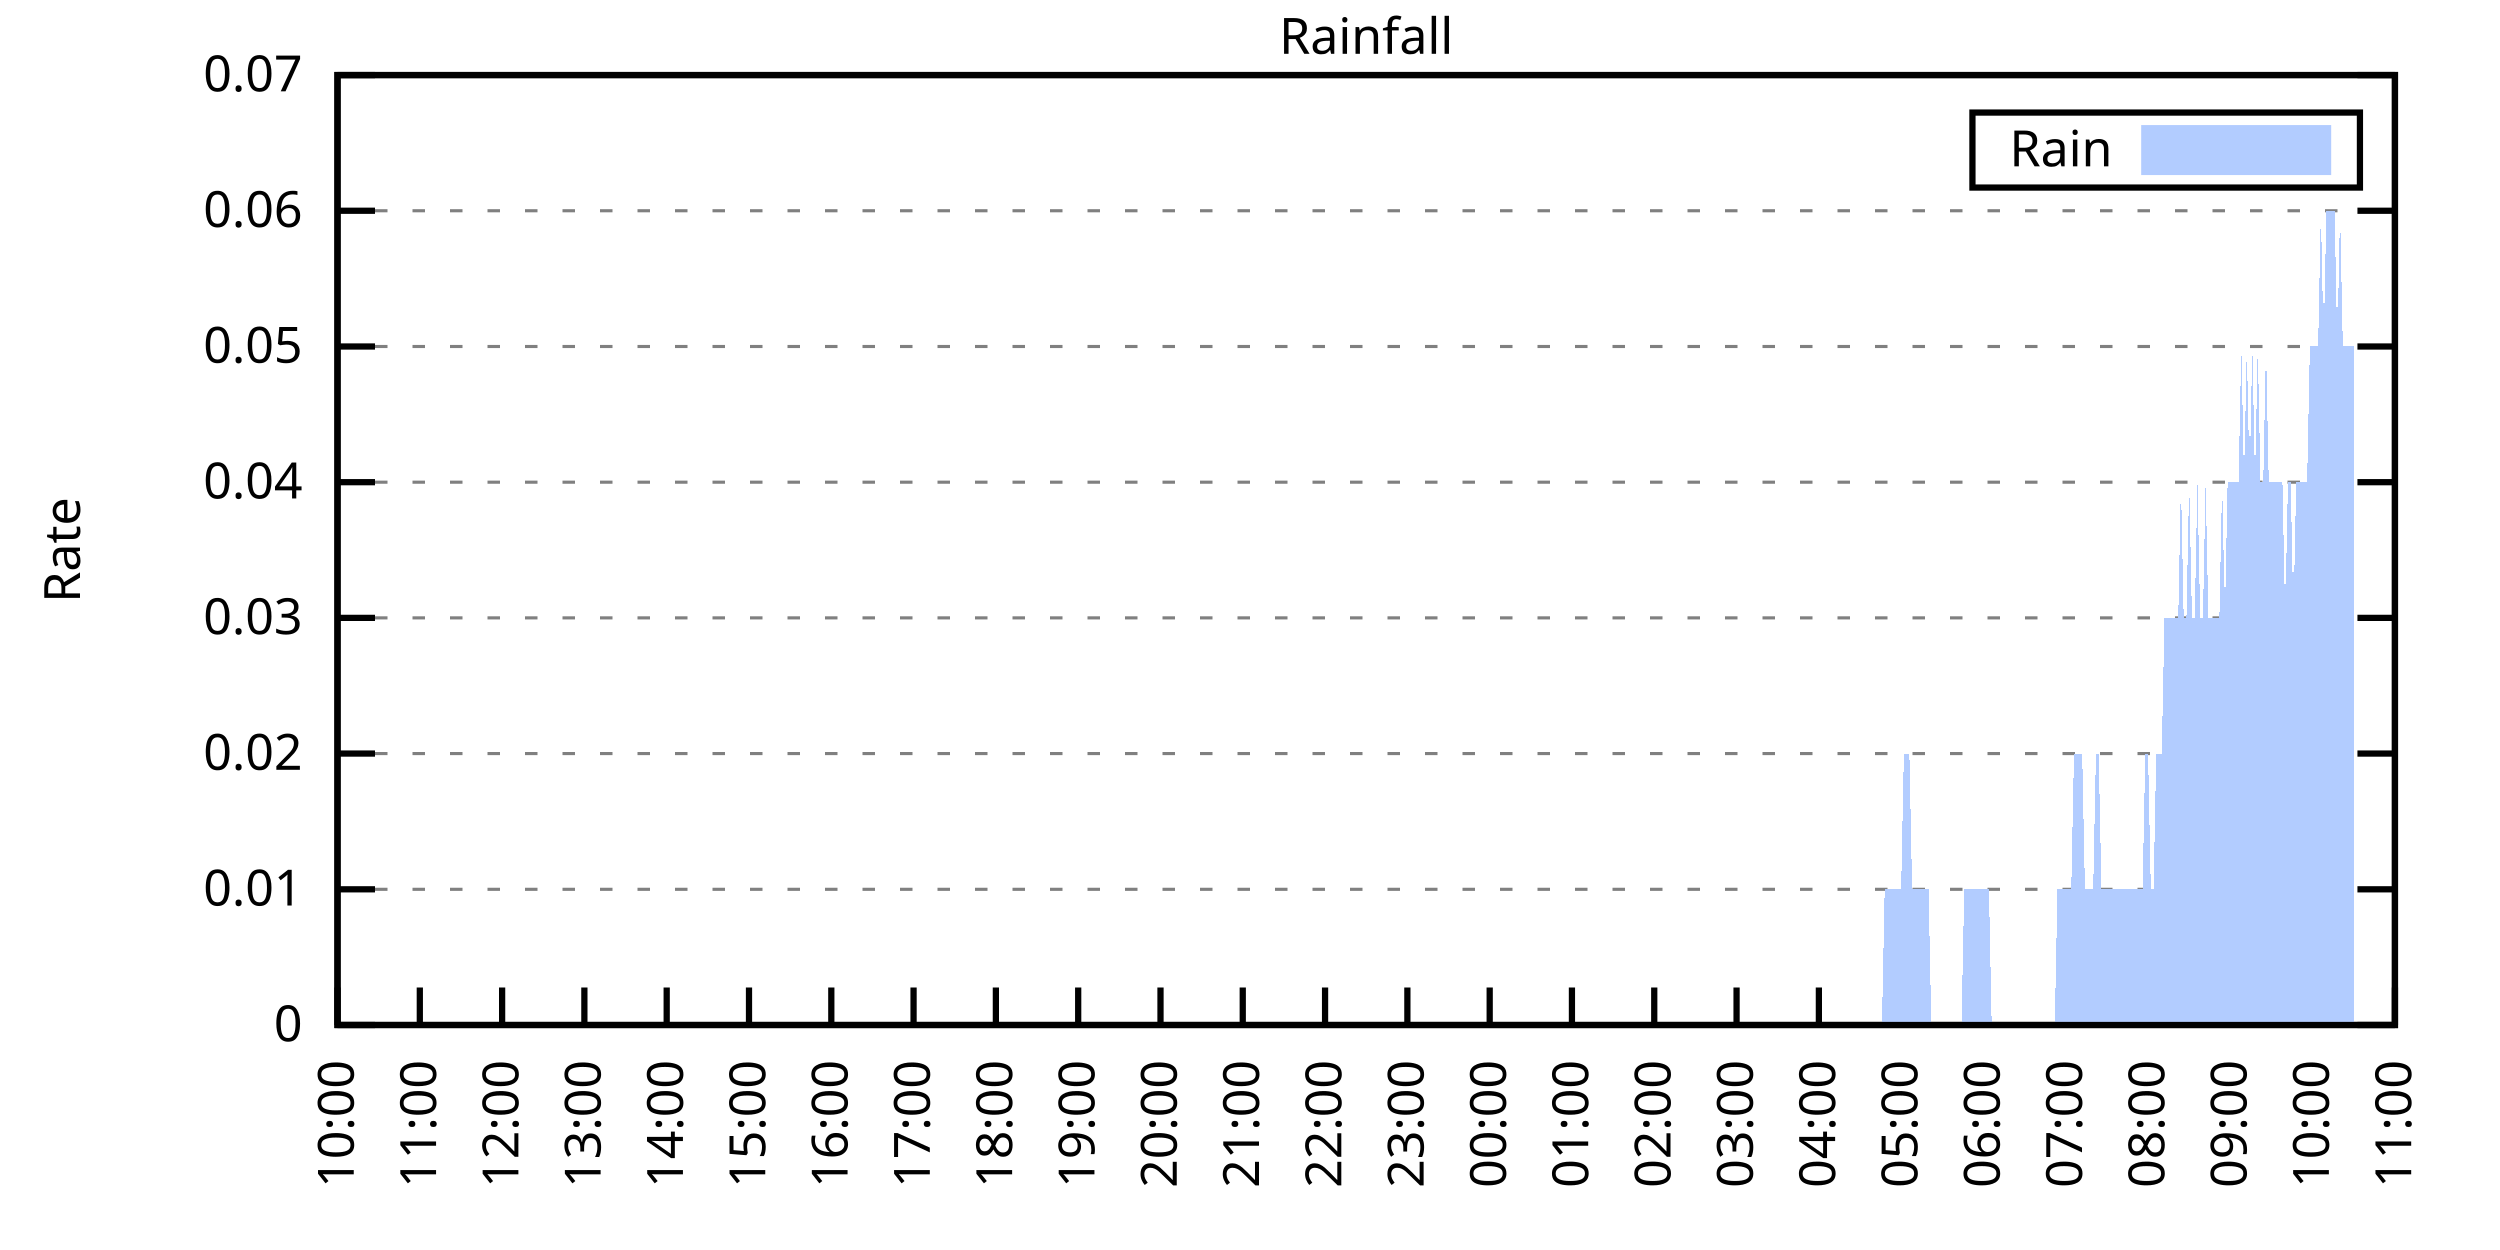
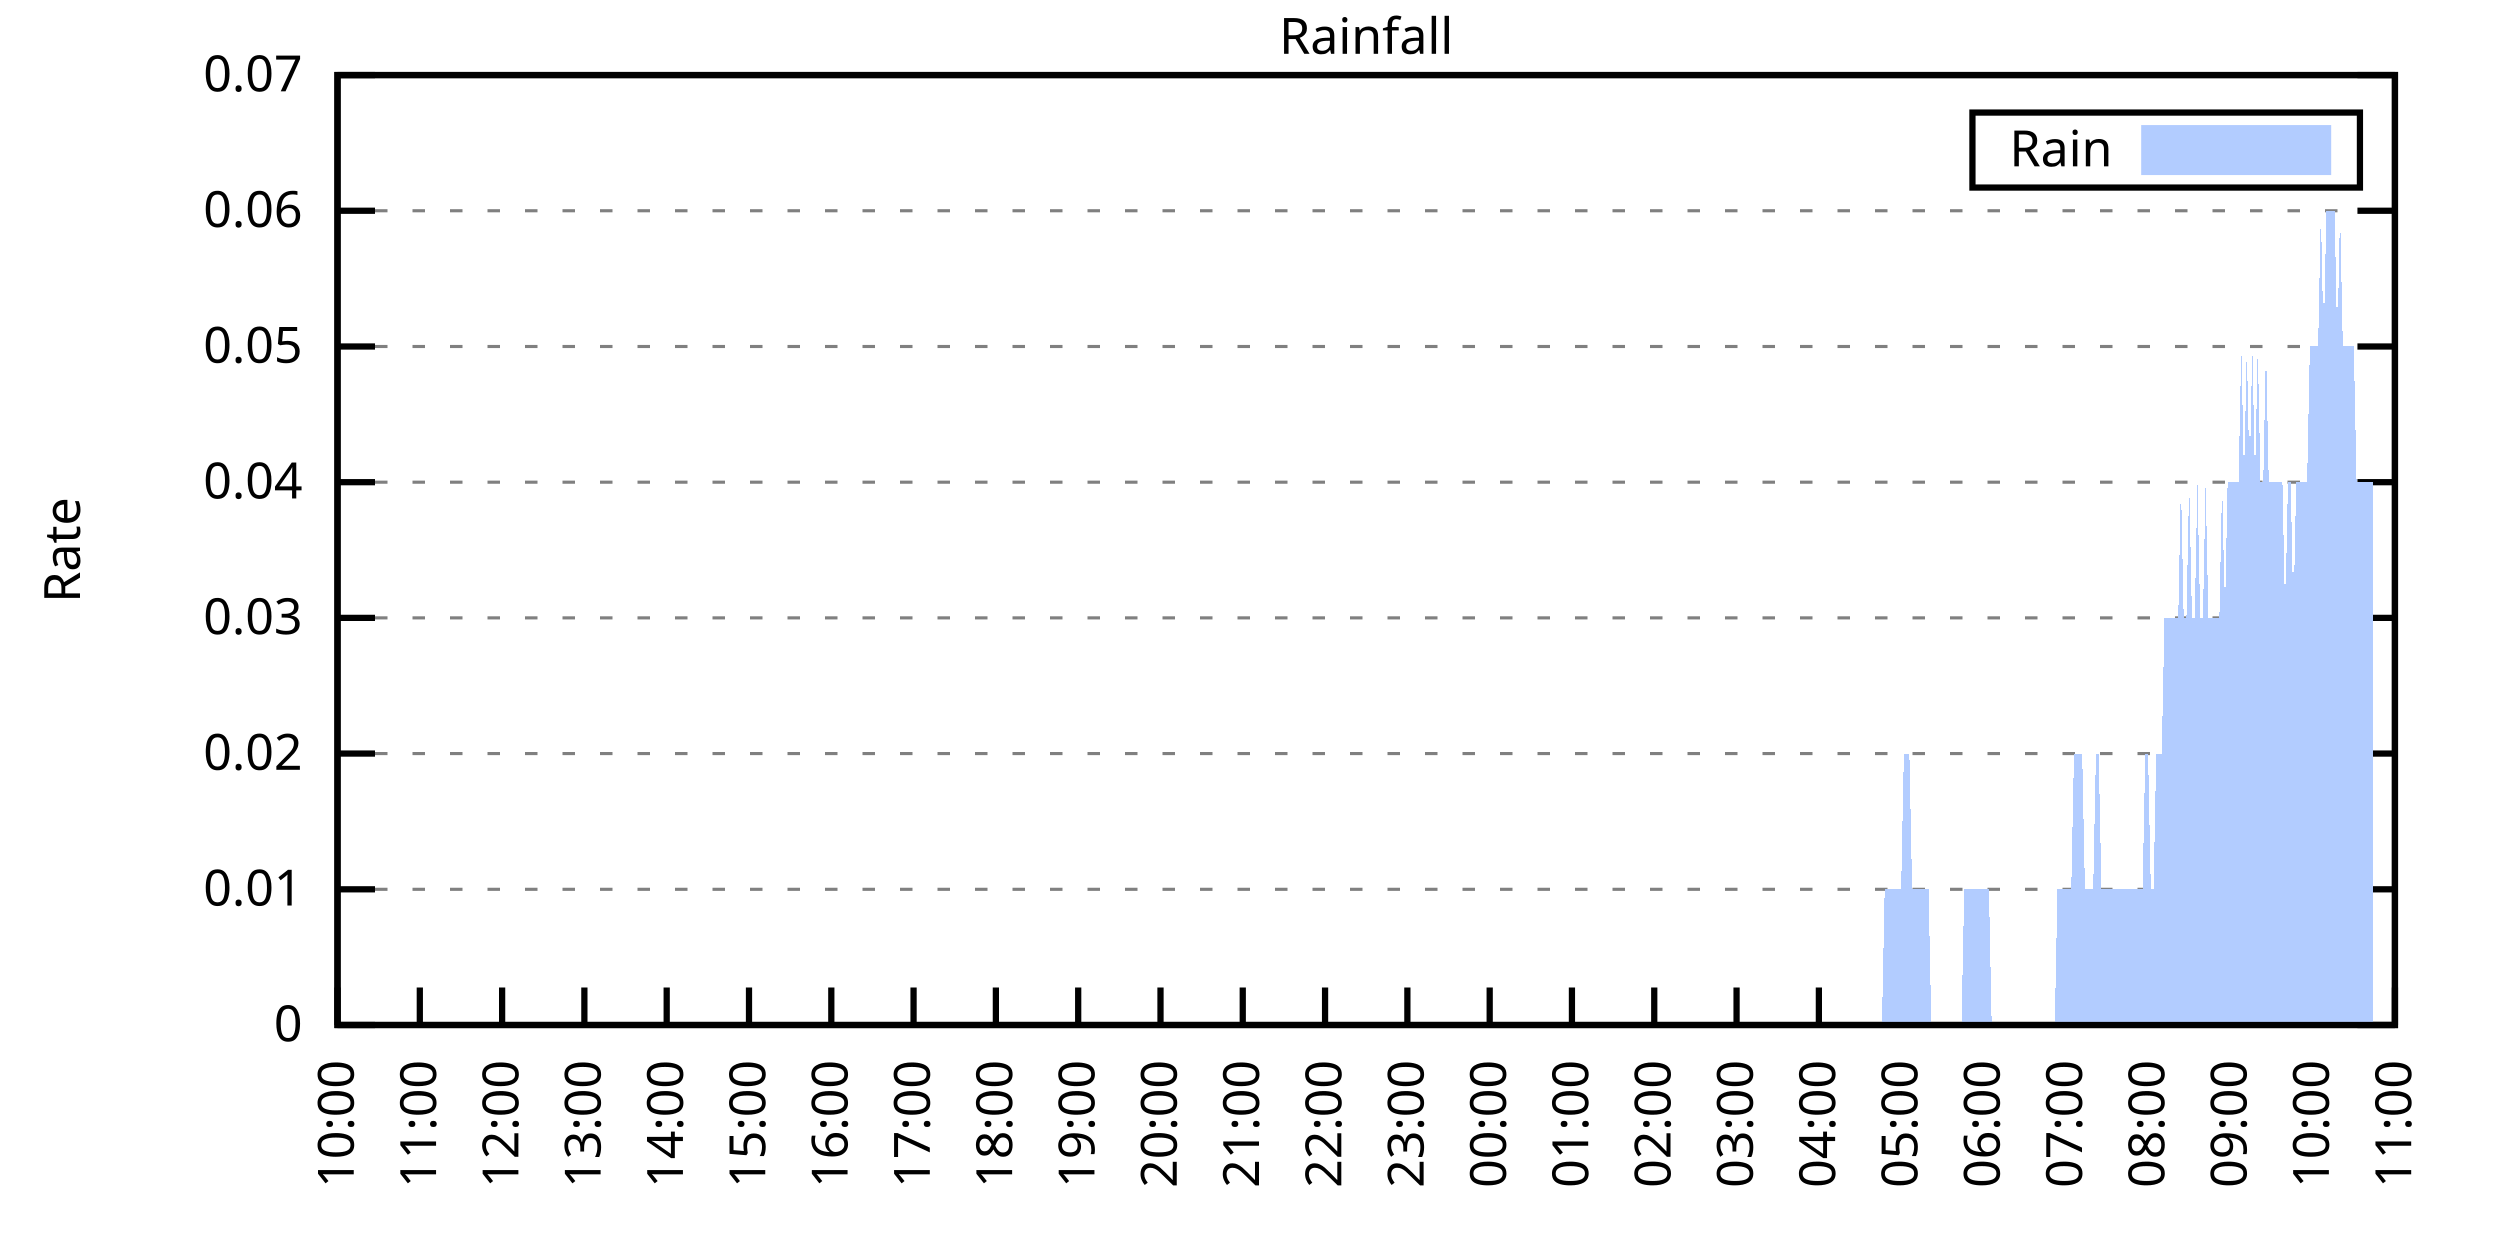
<svg xmlns="http://www.w3.org/2000/svg" xmlns:xlink="http://www.w3.org/1999/xlink" width="400" height="200" viewBox="0 0 400 200">
  <g id="gnuplot_canvas">
    <rect x="0" y="0" width="400" height="200" fill="none" />
    <defs>
      <circle id="gpDot" r="0.5" stroke-width="0.5" stroke="currentColor" />
      <path id="gpPt0" stroke-width="0.333" stroke="currentColor" d="M-1,0 h2 M0,-1 v2" />
      <path id="gpPt1" stroke-width="0.333" stroke="currentColor" d="M-1,-1 L1,1 M1,-1 L-1,1" />
      <path id="gpPt2" stroke-width="0.333" stroke="currentColor" d="M-1,0 L1,0 M0,-1 L0,1 M-1,-1 L1,1 M-1,1 L1,-1" />
      <rect id="gpPt3" stroke-width="0.333" stroke="currentColor" x="-1" y="-1" width="2" height="2" />
      <rect id="gpPt4" stroke-width="0.333" stroke="currentColor" fill="currentColor" x="-1" y="-1" width="2" height="2" />
      <circle id="gpPt5" stroke-width="0.333" stroke="currentColor" cx="0" cy="0" r="1" />
      <use xlink:href="#gpPt5" id="gpPt6" fill="currentColor" stroke="none" />
      <path id="gpPt7" stroke-width="0.333" stroke="currentColor" d="M0,-1.33 L-1.33,0.67 L1.33,0.67 z" />
      <use xlink:href="#gpPt7" id="gpPt8" fill="currentColor" stroke="none" />
      <use xlink:href="#gpPt7" id="gpPt9" stroke="currentColor" transform="rotate(180)" />
      <use xlink:href="#gpPt9" id="gpPt10" fill="currentColor" stroke="none" />
      <use xlink:href="#gpPt3" id="gpPt11" stroke="currentColor" transform="rotate(45)" />
      <use xlink:href="#gpPt11" id="gpPt12" fill="currentColor" stroke="none" />
      <path id="gpPt13" stroke-width="0.333" stroke="currentColor" d="M0,1.330 L1.265,0.411 L0.782,-1.067 L-0.782,-1.076 L-1.265,0.411 z" />
      <use xlink:href="#gpPt13" id="gpPt14" fill="currentColor" stroke="none" />
      <filter id="textbox" filterUnits="objectBoundingBox" x="0" y="0" height="1" width="1">
        <feFlood flood-color="white" flood-opacity="1" result="bgnd" />
        <feComposite in="SourceGraphic" in2="bgnd" operator="atop" />
      </filter>
      <filter id="greybox" filterUnits="objectBoundingBox" x="0" y="0" height="1" width="1">
        <feFlood flood-color="lightgrey" flood-opacity="1" result="grey" />
        <feComposite in="SourceGraphic" in2="grey" operator="atop" />
      </filter>
    </defs>
    <g fill="none" color="white" stroke="currentColor" stroke-width="1.00" stroke-linecap="butt" stroke-linejoin="miter">
</g>
    <g fill="none" color="black" stroke="currentColor" stroke-width="1.00" stroke-linecap="butt" stroke-linejoin="miter">
      <g stroke="none" shape-rendering="crispEdges">
        <polygon fill="rgb(255, 255, 255)" points="54.00,164.00 383.18,164.00 383.18,12.02 54.00,12.02 " />
      </g>
    </g>
    <g fill="none" color="black" stroke="currentColor" stroke-width="1.00" stroke-linecap="butt" stroke-linejoin="miter">
</g>
    <g fill="none" color="black" stroke="black" stroke-width="0.50" stroke-linecap="butt" stroke-linejoin="miter">
</g>
    <g fill="none" color="gray" stroke="currentColor" stroke-width="0.50" stroke-linecap="butt" stroke-linejoin="miter">
      <path stroke="gray" stroke-dasharray="2,4" class="gridline" d="M54.00,164.00 L383.19,164.00  " />
    </g>
    <g fill="none" color="gray" stroke="gray" stroke-width="1.00" stroke-linecap="butt" stroke-linejoin="miter">
</g>
    <g fill="none" color="black" stroke="currentColor" stroke-width="1.00" stroke-linecap="butt" stroke-linejoin="miter">
      <path stroke="black" d="M54.00,164.00 L60.00,164.00 M383.19,164.00 L377.19,164.00  " />
      <g transform="translate(48.40,166.60)" stroke="none" fill="black" font-family="Sans" font-size="8.00" text-anchor="end">
        <text>
          <tspan font-family="Sans"> 0</tspan>
        </text>
      </g>
    </g>
    <g fill="none" color="black" stroke="currentColor" stroke-width="1.00" stroke-linecap="butt" stroke-linejoin="miter">
</g>
    <g fill="none" color="black" stroke="black" stroke-width="0.50" stroke-linecap="butt" stroke-linejoin="miter">
</g>
    <g fill="none" color="gray" stroke="currentColor" stroke-width="0.50" stroke-linecap="butt" stroke-linejoin="miter">
      <path stroke="gray" stroke-dasharray="2,4" class="gridline" d="M54.00,142.29 L383.19,142.29  " />
    </g>
    <g fill="none" color="gray" stroke="gray" stroke-width="1.00" stroke-linecap="butt" stroke-linejoin="miter">
</g>
    <g fill="none" color="black" stroke="currentColor" stroke-width="1.00" stroke-linecap="butt" stroke-linejoin="miter">
      <path stroke="black" d="M54.00,142.29 L60.00,142.29 M383.19,142.29 L377.19,142.29  " />
      <g transform="translate(48.40,144.89)" stroke="none" fill="black" font-family="Sans" font-size="8.00" text-anchor="end">
        <text>
          <tspan font-family="Sans"> 0.01</tspan>
        </text>
      </g>
    </g>
    <g fill="none" color="black" stroke="currentColor" stroke-width="1.00" stroke-linecap="butt" stroke-linejoin="miter">
</g>
    <g fill="none" color="black" stroke="black" stroke-width="0.50" stroke-linecap="butt" stroke-linejoin="miter">
</g>
    <g fill="none" color="gray" stroke="currentColor" stroke-width="0.50" stroke-linecap="butt" stroke-linejoin="miter">
      <path stroke="gray" stroke-dasharray="2,4" class="gridline" d="M54.00,120.57 L383.19,120.57  " />
    </g>
    <g fill="none" color="gray" stroke="gray" stroke-width="1.00" stroke-linecap="butt" stroke-linejoin="miter">
</g>
    <g fill="none" color="black" stroke="currentColor" stroke-width="1.00" stroke-linecap="butt" stroke-linejoin="miter">
      <path stroke="black" d="M54.00,120.57 L60.00,120.57 M383.19,120.57 L377.19,120.57  " />
      <g transform="translate(48.40,123.17)" stroke="none" fill="black" font-family="Sans" font-size="8.00" text-anchor="end">
        <text>
          <tspan font-family="Sans"> 0.02</tspan>
        </text>
      </g>
    </g>
    <g fill="none" color="black" stroke="currentColor" stroke-width="1.00" stroke-linecap="butt" stroke-linejoin="miter">
</g>
    <g fill="none" color="black" stroke="black" stroke-width="0.50" stroke-linecap="butt" stroke-linejoin="miter">
</g>
    <g fill="none" color="gray" stroke="currentColor" stroke-width="0.50" stroke-linecap="butt" stroke-linejoin="miter">
      <path stroke="gray" stroke-dasharray="2,4" class="gridline" d="M54.00,98.86 L383.19,98.86  " />
    </g>
    <g fill="none" color="gray" stroke="gray" stroke-width="1.00" stroke-linecap="butt" stroke-linejoin="miter">
</g>
    <g fill="none" color="black" stroke="currentColor" stroke-width="1.00" stroke-linecap="butt" stroke-linejoin="miter">
      <path stroke="black" d="M54.00,98.86 L60.00,98.86 M383.19,98.86 L377.19,98.86  " />
      <g transform="translate(48.40,101.46)" stroke="none" fill="black" font-family="Sans" font-size="8.00" text-anchor="end">
        <text>
          <tspan font-family="Sans"> 0.03</tspan>
        </text>
      </g>
    </g>
    <g fill="none" color="black" stroke="currentColor" stroke-width="1.00" stroke-linecap="butt" stroke-linejoin="miter">
</g>
    <g fill="none" color="black" stroke="black" stroke-width="0.50" stroke-linecap="butt" stroke-linejoin="miter">
</g>
    <g fill="none" color="gray" stroke="currentColor" stroke-width="0.50" stroke-linecap="butt" stroke-linejoin="miter">
      <path stroke="gray" stroke-dasharray="2,4" class="gridline" d="M54.00,77.15 L383.19,77.15  " />
    </g>
    <g fill="none" color="gray" stroke="gray" stroke-width="1.00" stroke-linecap="butt" stroke-linejoin="miter">
</g>
    <g fill="none" color="black" stroke="currentColor" stroke-width="1.00" stroke-linecap="butt" stroke-linejoin="miter">
      <path stroke="black" d="M54.00,77.15 L60.00,77.15 M383.19,77.15 L377.19,77.15  " />
      <g transform="translate(48.40,79.75)" stroke="none" fill="black" font-family="Sans" font-size="8.00" text-anchor="end">
        <text>
          <tspan font-family="Sans"> 0.04</tspan>
        </text>
      </g>
    </g>
    <g fill="none" color="black" stroke="currentColor" stroke-width="1.00" stroke-linecap="butt" stroke-linejoin="miter">
</g>
    <g fill="none" color="black" stroke="black" stroke-width="0.50" stroke-linecap="butt" stroke-linejoin="miter">
</g>
    <g fill="none" color="gray" stroke="currentColor" stroke-width="0.50" stroke-linecap="butt" stroke-linejoin="miter">
      <path stroke="gray" stroke-dasharray="2,4" class="gridline" d="M54.00,55.44 L383.19,55.44  " />
    </g>
    <g fill="none" color="gray" stroke="gray" stroke-width="1.00" stroke-linecap="butt" stroke-linejoin="miter">
</g>
    <g fill="none" color="black" stroke="currentColor" stroke-width="1.00" stroke-linecap="butt" stroke-linejoin="miter">
      <path stroke="black" d="M54.00,55.44 L60.00,55.44 M383.19,55.44 L377.19,55.44  " />
      <g transform="translate(48.40,58.04)" stroke="none" fill="black" font-family="Sans" font-size="8.00" text-anchor="end">
        <text>
          <tspan font-family="Sans"> 0.05</tspan>
        </text>
      </g>
    </g>
    <g fill="none" color="black" stroke="currentColor" stroke-width="1.00" stroke-linecap="butt" stroke-linejoin="miter">
</g>
    <g fill="none" color="black" stroke="black" stroke-width="0.50" stroke-linecap="butt" stroke-linejoin="miter">
</g>
    <g fill="none" color="gray" stroke="currentColor" stroke-width="0.50" stroke-linecap="butt" stroke-linejoin="miter">
      <path stroke="gray" stroke-dasharray="2,4" class="gridline" d="M54.00,33.72 L383.19,33.72  " />
    </g>
    <g fill="none" color="gray" stroke="gray" stroke-width="1.00" stroke-linecap="butt" stroke-linejoin="miter">
</g>
    <g fill="none" color="black" stroke="currentColor" stroke-width="1.00" stroke-linecap="butt" stroke-linejoin="miter">
      <path stroke="black" d="M54.00,33.72 L60.00,33.72 M383.19,33.72 L377.19,33.72  " />
      <g transform="translate(48.40,36.32)" stroke="none" fill="black" font-family="Sans" font-size="8.00" text-anchor="end">
        <text>
          <tspan font-family="Sans"> 0.06</tspan>
        </text>
      </g>
    </g>
    <g fill="none" color="black" stroke="currentColor" stroke-width="1.00" stroke-linecap="butt" stroke-linejoin="miter">
</g>
    <g fill="none" color="black" stroke="black" stroke-width="0.50" stroke-linecap="butt" stroke-linejoin="miter">
</g>
    <g fill="none" color="gray" stroke="currentColor" stroke-width="0.50" stroke-linecap="butt" stroke-linejoin="miter">
      <path stroke="gray" stroke-dasharray="2,4" class="gridline" d="M54.00,12.01 L383.19,12.01  " />
    </g>
    <g fill="none" color="gray" stroke="gray" stroke-width="1.00" stroke-linecap="butt" stroke-linejoin="miter">
</g>
    <g fill="none" color="black" stroke="currentColor" stroke-width="1.00" stroke-linecap="butt" stroke-linejoin="miter">
      <path stroke="black" d="M54.00,12.01 L60.00,12.01 M383.19,12.01 L377.19,12.01  " />
      <g transform="translate(48.40,14.61)" stroke="none" fill="black" font-family="Sans" font-size="8.00" text-anchor="end">
        <text>
          <tspan font-family="Sans"> 0.07</tspan>
        </text>
      </g>
    </g>
    <g fill="none" color="black" stroke="currentColor" stroke-width="1.00" stroke-linecap="butt" stroke-linejoin="miter">
      <path stroke="black" d="M54.00,164.00 L54.00,158.00  " />
      <g transform="translate(56.60,169.60) rotate(270.00)" stroke="none" fill="black" font-family="Sans" font-size="8.00" text-anchor="end">
        <text>
          <tspan font-family="Sans">10:00</tspan>
        </text>
      </g>
    </g>
    <g fill="none" color="black" stroke="currentColor" stroke-width="1.00" stroke-linecap="butt" stroke-linejoin="miter">
      <path stroke="black" d="M67.17,164.00 L67.17,158.00  " />
      <g transform="translate(69.77,169.60) rotate(270.00)" stroke="none" fill="black" font-family="Sans" font-size="8.00" text-anchor="end">
        <text>
          <tspan font-family="Sans">11:00</tspan>
        </text>
      </g>
    </g>
    <g fill="none" color="black" stroke="currentColor" stroke-width="1.00" stroke-linecap="butt" stroke-linejoin="miter">
      <path stroke="black" d="M80.34,164.00 L80.34,158.00  " />
      <g transform="translate(82.94,169.60) rotate(270.00)" stroke="none" fill="black" font-family="Sans" font-size="8.00" text-anchor="end">
        <text>
          <tspan font-family="Sans">12:00</tspan>
        </text>
      </g>
    </g>
    <g fill="none" color="black" stroke="currentColor" stroke-width="1.00" stroke-linecap="butt" stroke-linejoin="miter">
      <path stroke="black" d="M93.50,164.00 L93.50,158.00  " />
      <g transform="translate(96.10,169.60) rotate(270.00)" stroke="none" fill="black" font-family="Sans" font-size="8.00" text-anchor="end">
        <text>
          <tspan font-family="Sans">13:00</tspan>
        </text>
      </g>
    </g>
    <g fill="none" color="black" stroke="currentColor" stroke-width="1.00" stroke-linecap="butt" stroke-linejoin="miter">
      <path stroke="black" d="M106.67,164.00 L106.67,158.00  " />
      <g transform="translate(109.27,169.60) rotate(270.00)" stroke="none" fill="black" font-family="Sans" font-size="8.00" text-anchor="end">
        <text>
          <tspan font-family="Sans">14:00</tspan>
        </text>
      </g>
    </g>
    <g fill="none" color="black" stroke="currentColor" stroke-width="1.00" stroke-linecap="butt" stroke-linejoin="miter">
      <path stroke="black" d="M119.84,164.00 L119.84,158.00  " />
      <g transform="translate(122.44,169.60) rotate(270.00)" stroke="none" fill="black" font-family="Sans" font-size="8.00" text-anchor="end">
        <text>
          <tspan font-family="Sans">15:00</tspan>
        </text>
      </g>
    </g>
    <g fill="none" color="black" stroke="currentColor" stroke-width="1.00" stroke-linecap="butt" stroke-linejoin="miter">
      <path stroke="black" d="M133.01,164.00 L133.01,158.00  " />
      <g transform="translate(135.61,169.60) rotate(270.00)" stroke="none" fill="black" font-family="Sans" font-size="8.00" text-anchor="end">
        <text>
          <tspan font-family="Sans">16:00</tspan>
        </text>
      </g>
    </g>
    <g fill="none" color="black" stroke="currentColor" stroke-width="1.00" stroke-linecap="butt" stroke-linejoin="miter">
      <path stroke="black" d="M146.17,164.00 L146.17,158.00  " />
      <g transform="translate(148.77,169.60) rotate(270.00)" stroke="none" fill="black" font-family="Sans" font-size="8.00" text-anchor="end">
        <text>
          <tspan font-family="Sans">17:00</tspan>
        </text>
      </g>
    </g>
    <g fill="none" color="black" stroke="currentColor" stroke-width="1.00" stroke-linecap="butt" stroke-linejoin="miter">
      <path stroke="black" d="M159.34,164.00 L159.34,158.00  " />
      <g transform="translate(161.94,169.60) rotate(270.00)" stroke="none" fill="black" font-family="Sans" font-size="8.00" text-anchor="end">
        <text>
          <tspan font-family="Sans">18:00</tspan>
        </text>
      </g>
    </g>
    <g fill="none" color="black" stroke="currentColor" stroke-width="1.00" stroke-linecap="butt" stroke-linejoin="miter">
      <path stroke="black" d="M172.51,164.00 L172.51,158.00  " />
      <g transform="translate(175.11,169.60) rotate(270.00)" stroke="none" fill="black" font-family="Sans" font-size="8.00" text-anchor="end">
        <text>
          <tspan font-family="Sans">19:00</tspan>
        </text>
      </g>
    </g>
    <g fill="none" color="black" stroke="currentColor" stroke-width="1.00" stroke-linecap="butt" stroke-linejoin="miter">
      <path stroke="black" d="M185.68,164.00 L185.68,158.00  " />
      <g transform="translate(188.28,169.60) rotate(270.00)" stroke="none" fill="black" font-family="Sans" font-size="8.00" text-anchor="end">
        <text>
          <tspan font-family="Sans">20:00</tspan>
        </text>
      </g>
    </g>
    <g fill="none" color="black" stroke="currentColor" stroke-width="1.00" stroke-linecap="butt" stroke-linejoin="miter">
      <path stroke="black" d="M198.84,164.00 L198.84,158.00  " />
      <g transform="translate(201.44,169.60) rotate(270.00)" stroke="none" fill="black" font-family="Sans" font-size="8.00" text-anchor="end">
        <text>
          <tspan font-family="Sans">21:00</tspan>
        </text>
      </g>
    </g>
    <g fill="none" color="black" stroke="currentColor" stroke-width="1.00" stroke-linecap="butt" stroke-linejoin="miter">
      <path stroke="black" d="M212.01,164.00 L212.01,158.00  " />
      <g transform="translate(214.61,169.60) rotate(270.00)" stroke="none" fill="black" font-family="Sans" font-size="8.00" text-anchor="end">
        <text>
          <tspan font-family="Sans">22:00</tspan>
        </text>
      </g>
    </g>
    <g fill="none" color="black" stroke="currentColor" stroke-width="1.00" stroke-linecap="butt" stroke-linejoin="miter">
      <path stroke="black" d="M225.18,164.00 L225.18,158.00  " />
      <g transform="translate(227.78,169.60) rotate(270.00)" stroke="none" fill="black" font-family="Sans" font-size="8.00" text-anchor="end">
        <text>
          <tspan font-family="Sans">23:00</tspan>
        </text>
      </g>
    </g>
    <g fill="none" color="black" stroke="currentColor" stroke-width="1.00" stroke-linecap="butt" stroke-linejoin="miter">
      <path stroke="black" d="M238.35,164.00 L238.35,158.00  " />
      <g transform="translate(240.95,169.60) rotate(270.00)" stroke="none" fill="black" font-family="Sans" font-size="8.00" text-anchor="end">
        <text>
          <tspan font-family="Sans">00:00</tspan>
        </text>
      </g>
    </g>
    <g fill="none" color="black" stroke="currentColor" stroke-width="1.00" stroke-linecap="butt" stroke-linejoin="miter">
      <path stroke="black" d="M251.51,164.00 L251.51,158.00  " />
      <g transform="translate(254.11,169.60) rotate(270.00)" stroke="none" fill="black" font-family="Sans" font-size="8.00" text-anchor="end">
        <text>
          <tspan font-family="Sans">01:00</tspan>
        </text>
      </g>
    </g>
    <g fill="none" color="black" stroke="currentColor" stroke-width="1.00" stroke-linecap="butt" stroke-linejoin="miter">
      <path stroke="black" d="M264.68,164.00 L264.68,158.00  " />
      <g transform="translate(267.28,169.60) rotate(270.00)" stroke="none" fill="black" font-family="Sans" font-size="8.00" text-anchor="end">
        <text>
          <tspan font-family="Sans">02:00</tspan>
        </text>
      </g>
    </g>
    <g fill="none" color="black" stroke="currentColor" stroke-width="1.00" stroke-linecap="butt" stroke-linejoin="miter">
      <path stroke="black" d="M277.85,164.00 L277.85,158.00  " />
      <g transform="translate(280.45,169.60) rotate(270.00)" stroke="none" fill="black" font-family="Sans" font-size="8.00" text-anchor="end">
        <text>
          <tspan font-family="Sans">03:00</tspan>
        </text>
      </g>
    </g>
    <g fill="none" color="black" stroke="currentColor" stroke-width="1.00" stroke-linecap="butt" stroke-linejoin="miter">
      <path stroke="black" d="M291.02,164.00 L291.02,158.00  " />
      <g transform="translate(293.62,169.60) rotate(270.00)" stroke="none" fill="black" font-family="Sans" font-size="8.00" text-anchor="end">
        <text>
          <tspan font-family="Sans">04:00</tspan>
        </text>
      </g>
    </g>
    <g fill="none" color="black" stroke="currentColor" stroke-width="1.00" stroke-linecap="butt" stroke-linejoin="miter">
      <path stroke="black" d="M304.18,164.00 L304.18,158.00  " />
      <g transform="translate(306.78,169.60) rotate(270.00)" stroke="none" fill="black" font-family="Sans" font-size="8.00" text-anchor="end">
        <text>
          <tspan font-family="Sans">05:00</tspan>
        </text>
      </g>
    </g>
    <g fill="none" color="black" stroke="currentColor" stroke-width="1.00" stroke-linecap="butt" stroke-linejoin="miter">
      <path stroke="black" d="M317.35,164.00 L317.35,158.00  " />
      <g transform="translate(319.95,169.60) rotate(270.00)" stroke="none" fill="black" font-family="Sans" font-size="8.00" text-anchor="end">
        <text>
          <tspan font-family="Sans">06:00</tspan>
        </text>
      </g>
    </g>
    <g fill="none" color="black" stroke="currentColor" stroke-width="1.00" stroke-linecap="butt" stroke-linejoin="miter">
      <path stroke="black" d="M330.52,164.00 L330.52,158.00  " />
      <g transform="translate(333.12,169.60) rotate(270.00)" stroke="none" fill="black" font-family="Sans" font-size="8.00" text-anchor="end">
        <text>
          <tspan font-family="Sans">07:00</tspan>
        </text>
      </g>
    </g>
    <g fill="none" color="black" stroke="currentColor" stroke-width="1.00" stroke-linecap="butt" stroke-linejoin="miter">
      <path stroke="black" d="M343.69,164.00 L343.69,158.00  " />
      <g transform="translate(346.29,169.60) rotate(270.00)" stroke="none" fill="black" font-family="Sans" font-size="8.00" text-anchor="end">
        <text>
          <tspan font-family="Sans">08:00</tspan>
        </text>
      </g>
    </g>
    <g fill="none" color="black" stroke="currentColor" stroke-width="1.00" stroke-linecap="butt" stroke-linejoin="miter">
      <path stroke="black" d="M356.85,164.00 L356.85,158.00  " />
      <g transform="translate(359.45,169.60) rotate(270.00)" stroke="none" fill="black" font-family="Sans" font-size="8.00" text-anchor="end">
        <text>
          <tspan font-family="Sans">09:00</tspan>
        </text>
      </g>
    </g>
    <g fill="none" color="black" stroke="currentColor" stroke-width="1.00" stroke-linecap="butt" stroke-linejoin="miter">
      <path stroke="black" d="M370.02,164.00 L370.02,158.00  " />
      <g transform="translate(372.62,169.60) rotate(270.00)" stroke="none" fill="black" font-family="Sans" font-size="8.00" text-anchor="end">
        <text>
          <tspan font-family="Sans">10:00</tspan>
        </text>
      </g>
    </g>
    <g fill="none" color="black" stroke="currentColor" stroke-width="1.00" stroke-linecap="butt" stroke-linejoin="miter">
      <path stroke="black" d="M383.19,164.00 L383.19,158.00  " />
      <g transform="translate(385.79,169.60) rotate(270.00)" stroke="none" fill="black" font-family="Sans" font-size="8.00" text-anchor="end">
        <text>
          <tspan font-family="Sans">11:00</tspan>
        </text>
      </g>
    </g>
    <g fill="none" color="black" stroke="currentColor" stroke-width="1.00" stroke-linecap="butt" stroke-linejoin="miter">
</g>
    <g fill="none" color="black" stroke="currentColor" stroke-width="1.00" stroke-linecap="butt" stroke-linejoin="miter">
      <path stroke="black" d="M54.00,12.01 L54.00,164.00 L383.19,164.00 L383.19,12.01 L54.00,12.01 Z  " />
    </g>
    <g fill="none" color="black" stroke="currentColor" stroke-width="1.00" stroke-linecap="butt" stroke-linejoin="miter">
</g>
    <g fill="none" color="black" stroke="currentColor" stroke-width="1.00" stroke-linecap="butt" stroke-linejoin="miter">
      <path stroke="black" d="M315.59,30.01 L315.59,18.01 L377.59,18.01 L377.59,30.01 L315.59,30.01 Z  " />
    </g>
    <g id="Rainfall_plot_1">
      <g fill="none" color="white" stroke="black" stroke-width="2.00" stroke-linecap="butt" stroke-linejoin="miter">
</g>
      <g fill="none" color="black" stroke="currentColor" stroke-width="2.00" stroke-linecap="butt" stroke-linejoin="miter">
        <g transform="translate(337.99,26.61)" stroke="none" fill="black" font-family="Sans" font-size="8.00" text-anchor="end">
          <text>
            <tspan font-family="Sans">Rain</tspan>
          </text>
        </g>
      </g>
      <g fill="none" color="black" stroke="currentColor" stroke-width="2.00" stroke-linecap="butt" stroke-linejoin="miter">
        <g stroke="none" shape-rendering="crispEdges">
          <polygon fill="rgb(178, 204, 255)" points="343.59,27.01 371.99,27.01 371.99,21.01 343.59,21.01 " />
        </g>
        <path stroke="rgb(178, 204, 255)" d="M343.59,27.01 L371.99,27.01 L371.99,21.01 L343.59,21.01 L343.59,27.01 Z  " />
      </g>
      <g fill="none" color="black" stroke="currentColor" stroke-width="2.00" stroke-linecap="butt" stroke-linejoin="miter">
        <g stroke="none" shape-rendering="crispEdges">
-           <polygon fill="rgb(178, 204, 255)" points="61.02,164.00 61.46,164.00 61.90,164.00 62.34,164.00 62.78,164.00 63.22,164.00 63.66,164.00 64.10,164.00 64.53,164.00 64.97,164.00 65.41,164.00 65.85,164.00 66.29,164.00 66.73,164.00 67.17,164.00 67.61,164.00 68.05,164.00 68.48,164.00 68.92,164.00 69.36,164.00 69.80,164.00 70.24,164.00 70.68,164.00 71.12,164.00 71.56,164.00 72.00,164.00 72.43,164.00 72.87,164.00 73.31,164.00 73.75,164.00 74.19,164.00 74.63,164.00 75.07,164.00 75.51,164.00 75.95,164.00 76.38,164.00 76.82,164.00 77.26,164.00 77.70,164.00 78.14,164.00 78.58,164.00 79.02,164.00 79.46,164.00 79.90,164.00 80.34,164.00 80.77,164.00 81.21,164.00 81.65,164.00 82.09,164.00 82.53,164.00 82.97,164.00 83.41,164.00 83.85,164.00 84.29,164.00 84.72,164.00 85.16,164.00 85.60,164.00 86.04,164.00 86.48,164.00 86.92,164.00 87.36,164.00 87.80,164.00 88.24,164.00 88.67,164.00 89.11,164.00 89.55,164.00 89.99,164.00 90.43,164.00 90.87,164.00 91.31,164.00 91.75,164.00 92.19,164.00 92.62,164.00 93.06,164.00 93.50,164.00 93.94,164.00 94.38,164.00 94.82,164.00 95.26,164.00 95.70,164.00 96.14,164.00 96.58,164.00 97.01,164.00 97.45,164.00 97.89,164.00 98.33,164.00 98.77,164.00 99.21,164.00 99.65,164.00 100.09,164.00 100.53,164.00 100.96,164.00 101.40,164.00 101.84,164.00 102.28,164.00 102.72,164.00 103.16,164.00 103.60,164.00 104.04,164.00 104.48,164.00 104.91,164.00 105.35,164.00 105.79,164.00 106.23,164.00 106.67,164.00 107.11,164.00 107.55,164.00 107.99,164.00 108.43,164.00 108.87,164.00 109.30,164.00 109.74,164.00 110.18,164.00 110.62,164.00 111.06,164.00 111.50,164.00 111.94,164.00 112.38,164.00 112.82,164.00 113.25,164.00 113.69,164.00 114.13,164.00 114.57,164.00 115.01,164.00 115.45,164.00 115.89,164.00 116.33,164.00 116.77,164.00 117.20,164.00 117.64,164.00 118.08,164.00 118.52,164.00 118.96,164.00 119.40,164.00 119.84,164.00 120.28,164.00 120.72,164.00 121.15,164.00 121.59,164.00 122.03,164.00 122.47,164.00 122.91,164.00 123.35,164.00 123.79,164.00 124.23,164.00 124.67,164.00 125.11,164.00 125.54,164.00 125.98,164.00 126.42,164.00 126.86,164.00 127.30,164.00 127.74,164.00 128.18,164.00 128.62,164.00 129.06,164.00 129.49,164.00 129.93,164.00 130.37,164.00 130.81,164.00 131.25,164.00 131.69,164.00 132.13,164.00 132.57,164.00 133.01,164.00 133.44,164.00 133.88,164.00 134.32,164.00 134.76,164.00 135.20,164.00 135.64,164.00 136.08,164.00 136.52,164.00 136.96,164.00 137.39,164.00 137.83,164.00 138.27,164.00 138.71,164.00 139.15,164.00 139.59,164.00 140.03,164.00 140.47,164.00 140.91,164.00 141.35,164.00 141.78,164.00 142.22,164.00 142.66,164.00 143.10,164.00 143.54,164.00 143.98,164.00 144.42,164.00 144.86,164.00 145.30,164.00 145.73,164.00 146.17,164.00 146.61,164.00 147.05,164.00 147.49,164.00 147.93,164.00 148.37,164.00 148.81,164.00 149.25,164.00 149.68,164.00 150.12,164.00 150.56,164.00 151.00,164.00 151.44,164.00 151.88,164.00 152.32,164.00 152.76,164.00 153.20,164.00 153.63,164.00 154.07,164.00 154.51,164.00 154.95,164.00 155.39,164.00 155.83,164.00 156.27,164.00 156.71,164.00 157.15,164.00 157.59,164.00 158.02,164.00 158.46,164.00 158.90,164.00 159.34,164.00 159.78,164.00 160.22,164.00 160.66,164.00 161.10,164.00 161.54,164.00 161.97,164.00 162.41,164.00 162.85,164.00 163.29,164.00 163.73,164.00 164.17,164.00 164.61,164.00 165.05,164.00 165.49,164.00 165.92,164.00 166.36,164.00 166.80,164.00 167.24,164.00 167.68,164.00 168.12,164.00 168.56,164.00 169.00,164.00 169.44,164.00 169.87,164.00 170.31,164.00 170.75,164.00 171.19,164.00 171.63,164.00 172.07,164.00 172.51,164.00 172.95,164.00 173.39,164.00 173.83,164.00 174.26,164.00 174.70,164.00 175.14,164.00 175.58,164.00 176.02,164.00 176.46,164.00 176.90,164.00 177.34,164.00 177.78,164.00 178.21,164.00 178.65,164.00 179.09,164.00 179.53,164.00 179.97,164.00 180.41,164.00 180.85,164.00 181.29,164.00 181.73,164.00 182.16,164.00 182.60,164.00 183.04,164.00 183.48,164.00 183.92,164.00 184.36,164.00 184.80,164.00 185.24,164.00 185.68,164.00 186.11,164.00 186.55,164.00 186.99,164.00 187.43,164.00 187.87,164.00 188.31,164.00 188.75,164.00 189.19,164.00 189.63,164.00 190.07,164.00 190.50,164.00 190.94,164.00 191.38,164.00 191.82,164.00 192.26,164.00 192.70,164.00 193.14,164.00 193.58,164.00 194.02,164.00 194.45,164.00 194.89,164.00 195.33,164.00 195.77,164.00 196.21,164.00 196.65,164.00 197.09,164.00 197.53,164.00 197.97,164.00 198.40,164.00 198.84,164.00 199.28,164.00 199.72,164.00 200.16,164.00 200.60,164.00 201.04,164.00 201.48,164.00 201.92,164.00 202.35,164.00 202.79,164.00 203.23,164.00 203.67,164.00 204.11,164.00 204.55,164.00 204.99,164.00 205.43,164.00 205.87,164.00 206.31,164.00 206.74,164.00 207.18,164.00 207.62,164.00 208.06,164.00 208.50,164.00 208.94,164.00 209.38,164.00 209.82,164.00 210.26,164.00 210.69,164.00 211.13,164.00 211.57,164.00 212.01,164.00 212.45,164.00 212.89,164.00 213.33,164.00 213.77,164.00 214.21,164.00 214.64,164.00 215.08,164.00 215.52,164.00 215.96,164.00 216.40,164.00 216.84,164.00 217.28,164.00 217.72,164.00 218.16,164.00 218.60,164.00 219.03,164.00 219.47,164.00 219.91,164.00 220.35,164.00 220.79,164.00 221.23,164.00 221.67,164.00 222.11,164.00 222.55,164.00 222.98,164.00 223.42,164.00 223.86,164.00 224.30,164.00 224.74,164.00 225.18,164.00 225.62,164.00 226.06,164.00 226.50,164.00 226.93,164.00 227.37,164.00 227.81,164.00 228.25,164.00 228.69,164.00 229.13,164.00 229.57,164.00 230.01,164.00 230.45,164.00 230.88,164.00 231.32,164.00 231.76,164.00 232.20,164.00 232.64,164.00 233.08,164.00 233.52,164.00 233.96,164.00 234.40,164.00 234.84,164.00 235.27,164.00 235.71,164.00 236.15,164.00 236.59,164.00 237.03,164.00 237.47,164.00 237.91,164.00 238.35,164.00 238.79,164.00 239.22,164.00 239.66,164.00 240.10,164.00 240.54,164.00 240.98,164.00 241.42,164.00 241.86,164.00 242.30,164.00 242.74,164.00 243.17,164.00 243.61,164.00 244.05,164.00 244.49,164.00 244.93,164.00 245.37,164.00 245.81,164.00 246.25,164.00 246.69,164.00 247.12,164.00 247.56,164.00 248.00,164.00 248.44,164.00 248.88,164.00 249.32,164.00 249.76,164.00 250.20,164.00 250.64,164.00 251.08,164.00 251.51,164.00 251.95,164.00 252.39,164.00 252.83,164.00 253.27,164.00 253.71,164.00 254.15,164.00 254.59,164.00 255.03,164.00 255.46,164.00 255.90,164.00 256.34,164.00 256.78,164.00 257.22,164.00 257.66,164.00 258.10,164.00 258.54,164.00 258.98,164.00 259.41,164.00 259.85,164.00 260.29,164.00 260.73,164.00 261.17,164.00 261.61,164.00 262.05,164.00 262.49,164.00 262.93,164.00 263.36,164.00 263.80,164.00 264.24,164.00 264.68,164.00 265.12,164.00 265.56,164.00 266.00,164.00 266.44,164.00 266.88,164.00 267.32,164.00 267.75,164.00 268.19,164.00 268.63,164.00 269.07,164.00 269.51,164.00 269.95,164.00 270.39,164.00 270.83,164.00 271.27,164.00 271.70,164.00 272.14,164.00 272.58,164.00 273.02,164.00 273.46,164.00 273.90,164.00 274.34,164.00 274.78,164.00 275.22,164.00 275.65,164.00 276.09,164.00 276.53,164.00 276.97,164.00 277.41,164.00 277.85,164.00 278.29,164.00 278.73,164.00 279.17,164.00 279.60,164.00 280.04,164.00 280.48,164.00 280.92,164.00 281.36,164.00 281.80,164.00 282.24,164.00 282.68,164.00 283.12,164.00 283.56,164.00 283.99,164.00 284.43,164.00 284.87,164.00 285.31,164.00 285.75,164.00 286.19,164.00 286.63,164.00 287.07,164.00 287.51,164.00 287.94,164.00 288.38,164.00 288.82,164.00 289.26,164.00 289.70,164.00 290.14,164.00 290.58,164.00 291.02,164.00 291.46,164.00 291.89,164.00 292.33,164.00 292.77,164.00 293.21,164.00 293.65,164.00 294.09,164.00 294.53,164.00 294.97,164.00 295.41,164.00 295.84,164.00 296.28,164.00 296.72,164.00 297.16,164.00 297.60,164.00 298.04,164.00 298.48,164.00 298.92,164.00 299.36,164.00 299.80,164.00 300.23,164.00 300.67,164.00 301.11,164.00 301.55,142.29 301.99,142.29 302.43,142.29 302.87,142.29 303.31,142.29 303.75,142.29 304.18,142.29 304.62,120.57 305.06,120.57 305.50,120.57 305.94,142.29 306.38,142.29 306.82,142.29 307.26,142.29 307.70,142.29 308.13,142.29 308.57,142.29 309.01,164.00 309.45,164.00 309.89,164.00 310.33,164.00 310.77,164.00 311.21,164.00 311.65,164.00 312.08,164.00 312.52,164.00 312.96,164.00 313.40,164.00 313.84,164.00 314.28,142.29 314.72,142.29 315.16,142.29 315.60,142.29 316.04,142.29 316.47,142.29 316.91,142.29 317.35,142.29 317.79,142.29 318.23,142.29 318.67,164.00 319.11,164.00 319.55,164.00 319.99,164.00 320.42,164.00 320.86,164.00 321.30,164.00 321.74,164.00 322.18,164.00 322.62,164.00 323.06,164.00 323.50,164.00 323.94,164.00 324.37,164.00 324.81,164.00 325.25,164.00 325.69,164.00 326.13,164.00 326.57,164.00 327.01,164.00 327.45,164.00 327.89,164.00 328.33,164.00 328.76,164.00 329.20,142.29 329.64,142.29 330.08,142.29 330.52,142.29 330.96,142.29 331.40,142.29 331.84,120.57 332.28,120.57 332.71,120.57 333.15,120.57 333.59,142.29 334.03,142.29 334.47,142.29 334.91,142.29 335.35,120.57 335.79,120.57 336.23,142.29 336.66,142.29 337.10,142.29 337.54,142.29 337.98,142.29 338.42,142.29 338.86,142.29 339.30,142.29 339.74,142.29 340.18,142.29 340.61,142.29 341.05,142.29 341.49,142.29 341.93,142.29 342.37,142.29 342.81,142.29 343.25,120.57 343.69,120.57 344.13,142.29 344.57,142.29 345.00,120.57 345.44,120.57 345.88,120.57 346.32,98.86 346.76,98.86 347.20,98.86 347.64,98.86 348.08,98.86 348.52,98.86 348.95,77.15 349.39,98.86 349.83,98.86 350.27,77.15 350.71,98.86 351.15,98.86 351.59,77.15 352.03,98.86 352.47,98.86 352.90,77.15 353.34,98.86 353.78,98.86 354.22,98.86 354.66,98.86 355.10,98.86 355.54,77.15 355.98,98.86 356.42,77.15 356.85,77.15 357.29,77.15 357.73,77.15 358.17,77.15 358.61,55.44 359.05,77.15 359.49,55.44 359.93,77.15 360.37,55.44 360.81,77.15 361.24,55.44 361.68,77.15 362.12,77.15 362.56,55.44 363.00,77.15 363.44,77.15 363.88,77.15 364.32,77.15 364.76,77.15 365.19,77.15 365.63,98.86 366.07,77.15 366.51,77.15 366.95,98.86 367.39,77.15 367.83,77.15 368.27,77.15 368.71,77.15 369.14,77.15 369.58,55.44 370.02,55.44 370.46,55.44 370.90,55.44 371.34,33.72 371.78,55.44 372.22,33.72 372.66,33.72 373.09,33.72 373.53,33.72 373.97,55.44 374.41,33.72 374.85,55.44 375.29,55.44 375.73,55.44 376.17,55.44 376.61,55.44 376.61,164.00 61.02,164.00 " />
+           <polygon fill="rgb(178, 204, 255)" points="64.10,164.00 64.53,164.00 64.97,164.00 65.41,164.00 65.85,164.00 66.29,164.00 66.73,164.00 67.17,164.00 67.61,164.00 68.05,164.00 68.48,164.00 68.92,164.00 69.36,164.00 69.80,164.00 70.24,164.00 70.68,164.00 71.12,164.00 71.56,164.00 72.00,164.00 72.43,164.00 72.87,164.00 73.31,164.00 73.75,164.00 74.19,164.00 74.63,164.00 75.07,164.00 75.51,164.00 75.95,164.00 76.38,164.00 76.82,164.00 77.26,164.00 77.70,164.00 78.14,164.00 78.58,164.00 79.02,164.00 79.46,164.00 79.90,164.00 80.34,164.00 80.77,164.00 81.21,164.00 81.65,164.00 82.09,164.00 82.53,164.00 82.97,164.00 83.41,164.00 83.85,164.00 84.29,164.00 84.72,164.00 85.16,164.00 85.60,164.00 86.04,164.00 86.48,164.00 86.92,164.00 87.36,164.00 87.80,164.00 88.24,164.00 88.67,164.00 89.11,164.00 89.55,164.00 89.99,164.00 90.43,164.00 90.87,164.00 91.31,164.00 91.75,164.00 92.19,164.00 92.62,164.00 93.06,164.00 93.50,164.00 93.94,164.00 94.38,164.00 94.82,164.00 95.26,164.00 95.70,164.00 96.14,164.00 96.58,164.00 97.01,164.00 97.45,164.00 97.89,164.00 98.33,164.00 98.77,164.00 99.21,164.00 99.65,164.00 100.09,164.00 100.53,164.00 100.96,164.00 101.40,164.00 101.84,164.00 102.28,164.00 102.72,164.00 103.16,164.00 103.60,164.00 104.04,164.00 104.48,164.00 104.91,164.00 105.35,164.00 105.79,164.00 106.23,164.00 106.67,164.00 107.11,164.00 107.55,164.00 107.99,164.00 108.43,164.00 108.87,164.00 109.30,164.00 109.74,164.00 110.18,164.00 110.62,164.00 111.06,164.00 111.50,164.00 111.94,164.00 112.38,164.00 112.82,164.00 113.25,164.00 113.69,164.00 114.13,164.00 114.57,164.00 115.01,164.00 115.45,164.00 115.89,164.00 116.33,164.00 116.77,164.00 117.20,164.00 117.64,164.00 118.08,164.00 118.52,164.00 118.96,164.00 119.40,164.00 119.84,164.00 120.28,164.00 120.72,164.00 121.15,164.00 121.59,164.00 122.03,164.00 122.47,164.00 122.91,164.00 123.35,164.00 123.79,164.00 124.23,164.00 124.67,164.00 125.11,164.00 125.54,164.00 125.98,164.00 126.42,164.00 126.86,164.00 127.30,164.00 127.74,164.00 128.18,164.00 128.62,164.00 129.06,164.00 129.49,164.00 129.93,164.00 130.37,164.00 130.81,164.00 131.25,164.00 131.69,164.00 132.13,164.00 132.57,164.00 133.01,164.00 133.44,164.00 133.88,164.00 134.32,164.00 134.76,164.00 135.20,164.00 135.64,164.00 136.08,164.00 136.52,164.00 136.96,164.00 137.39,164.00 137.83,164.00 138.27,164.00 138.71,164.00 139.15,164.00 139.59,164.00 140.03,164.00 140.47,164.00 140.91,164.00 141.35,164.00 141.78,164.00 142.22,164.00 142.66,164.00 143.10,164.00 143.54,164.00 143.98,164.00 144.42,164.00 144.86,164.00 145.30,164.00 145.73,164.00 146.17,164.00 146.61,164.00 147.05,164.00 147.49,164.00 147.93,164.00 148.37,164.00 148.81,164.00 149.25,164.00 149.68,164.00 150.12,164.00 150.56,164.00 151.00,164.00 151.44,164.00 151.88,164.00 152.32,164.00 152.76,164.00 153.20,164.00 153.63,164.00 154.07,164.00 154.51,164.00 154.95,164.00 155.39,164.00 155.83,164.00 156.27,164.00 156.71,164.00 157.15,164.00 157.59,164.00 158.02,164.00 158.46,164.00 158.90,164.00 159.34,164.00 159.78,164.00 160.22,164.00 160.66,164.00 161.10,164.00 161.54,164.00 161.97,164.00 162.41,164.00 162.85,164.00 163.29,164.00 163.73,164.00 164.17,164.00 164.61,164.00 165.05,164.00 165.49,164.00 165.92,164.00 166.36,164.00 166.80,164.00 167.24,164.00 167.68,164.00 168.12,164.00 168.56,164.00 169.00,164.00 169.44,164.00 169.87,164.00 170.31,164.00 170.75,164.00 171.19,164.00 171.63,164.00 172.07,164.00 172.51,164.00 172.95,164.00 173.39,164.00 173.83,164.00 174.26,164.00 174.70,164.00 175.14,164.00 175.58,164.00 176.02,164.00 176.46,164.00 176.90,164.00 177.34,164.00 177.78,164.00 178.21,164.00 178.65,164.00 179.09,164.00 179.53,164.00 179.97,164.00 180.41,164.00 180.85,164.00 181.29,164.00 181.73,164.00 182.16,164.00 182.60,164.00 183.04,164.00 183.48,164.00 183.92,164.00 184.36,164.00 184.80,164.00 185.24,164.00 185.68,164.00 186.11,164.00 186.55,164.00 186.99,164.00 187.43,164.00 187.87,164.00 188.31,164.00 188.75,164.00 189.19,164.00 189.63,164.00 190.07,164.00 190.50,164.00 190.94,164.00 191.38,164.00 191.82,164.00 192.26,164.00 192.70,164.00 193.14,164.00 193.58,164.00 194.02,164.00 194.45,164.00 194.89,164.00 195.33,164.00 195.77,164.00 196.21,164.00 196.65,164.00 197.09,164.00 197.53,164.00 197.97,164.00 198.40,164.00 198.84,164.00 199.28,164.00 199.72,164.00 200.16,164.00 200.60,164.00 201.04,164.00 201.48,164.00 201.92,164.00 202.35,164.00 202.79,164.00 203.23,164.00 203.67,164.00 204.11,164.00 204.55,164.00 204.99,164.00 205.43,164.00 205.87,164.00 206.31,164.00 206.74,164.00 207.18,164.00 207.62,164.00 208.06,164.00 208.50,164.00 208.94,164.00 209.38,164.00 209.82,164.00 210.26,164.00 210.69,164.00 211.13,164.00 211.57,164.00 212.01,164.00 212.45,164.00 212.89,164.00 213.33,164.00 213.77,164.00 214.21,164.00 214.64,164.00 215.08,164.00 215.52,164.00 215.96,164.00 216.40,164.00 216.84,164.00 217.28,164.00 217.72,164.00 218.16,164.00 218.60,164.00 219.03,164.00 219.47,164.00 219.91,164.00 220.35,164.00 220.79,164.00 221.23,164.00 221.67,164.00 222.11,164.00 222.55,164.00 222.98,164.00 223.42,164.00 223.86,164.00 224.30,164.00 224.74,164.00 225.18,164.00 225.62,164.00 226.06,164.00 226.50,164.00 226.93,164.00 227.37,164.00 227.81,164.00 228.25,164.00 228.69,164.00 229.13,164.00 229.57,164.00 230.01,164.00 230.45,164.00 230.88,164.00 231.32,164.00 231.76,164.00 232.20,164.00 232.64,164.00 233.08,164.00 233.52,164.00 233.96,164.00 234.40,164.00 234.84,164.00 235.27,164.00 235.71,164.00 236.15,164.00 236.59,164.00 237.03,164.00 237.47,164.00 237.91,164.00 238.35,164.00 238.79,164.00 239.22,164.00 239.66,164.00 240.10,164.00 240.54,164.00 240.98,164.00 241.42,164.00 241.86,164.00 242.30,164.00 242.74,164.00 243.17,164.00 243.61,164.00 244.05,164.00 244.49,164.00 244.93,164.00 245.37,164.00 245.81,164.00 246.25,164.00 246.69,164.00 247.12,164.00 247.56,164.00 248.00,164.00 248.44,164.00 248.88,164.00 249.32,164.00 249.76,164.00 250.20,164.00 250.64,164.00 251.08,164.00 251.51,164.00 251.95,164.00 252.39,164.00 252.83,164.00 253.27,164.00 253.71,164.00 254.15,164.00 254.59,164.00 255.03,164.00 255.46,164.00 255.90,164.00 256.34,164.00 256.78,164.00 257.22,164.00 257.66,164.00 258.10,164.00 258.54,164.00 258.98,164.00 259.41,164.00 259.85,164.00 260.29,164.00 260.73,164.00 261.17,164.00 261.61,164.00 262.05,164.00 262.49,164.00 262.93,164.00 263.36,164.00 263.80,164.00 264.24,164.00 264.68,164.00 265.12,164.00 265.56,164.00 266.00,164.00 266.44,164.00 266.88,164.00 267.32,164.00 267.75,164.00 268.19,164.00 268.63,164.00 269.07,164.00 269.51,164.00 269.95,164.00 270.39,164.00 270.83,164.00 271.27,164.00 271.70,164.00 272.14,164.00 272.58,164.00 273.02,164.00 273.46,164.00 273.90,164.00 274.34,164.00 274.78,164.00 275.22,164.00 275.65,164.00 276.09,164.00 276.53,164.00 276.97,164.00 277.41,164.00 277.85,164.00 278.29,164.00 278.73,164.00 279.17,164.00 279.60,164.00 280.04,164.00 280.48,164.00 280.92,164.00 281.36,164.00 281.80,164.00 282.24,164.00 282.68,164.00 283.12,164.00 283.56,164.00 283.99,164.00 284.43,164.00 284.87,164.00 285.31,164.00 285.75,164.00 286.19,164.00 286.63,164.00 287.07,164.00 287.51,164.00 287.94,164.00 288.38,164.00 288.82,164.00 289.26,164.00 289.70,164.00 290.14,164.00 290.58,164.00 291.02,164.00 291.46,164.00 291.89,164.00 292.33,164.00 292.77,164.00 293.21,164.00 293.65,164.00 294.09,164.00 294.53,164.00 294.97,164.00 295.41,164.00 295.84,164.00 296.28,164.00 296.72,164.00 297.16,164.00 297.60,164.00 298.04,164.00 298.48,164.00 298.92,164.00 299.36,164.00 299.80,164.00 300.23,164.00 300.67,164.00 301.11,164.00 301.55,142.29 301.99,142.29 302.43,142.29 302.87,142.29 303.31,142.29 303.75,142.29 304.18,142.29 304.62,120.57 305.06,120.57 305.50,120.57 305.94,142.29 306.38,142.29 306.82,142.29 307.26,142.29 307.70,142.29 308.13,142.29 308.57,142.29 309.01,164.00 309.45,164.00 309.89,164.00 310.33,164.00 310.77,164.00 311.21,164.00 311.65,164.00 312.08,164.00 312.52,164.00 312.96,164.00 313.40,164.00 313.84,164.00 314.28,142.29 314.72,142.29 315.16,142.29 315.60,142.29 316.04,142.29 316.47,142.29 316.91,142.29 317.35,142.29 317.79,142.29 318.23,142.29 318.67,164.00 319.11,164.00 319.55,164.00 319.99,164.00 320.42,164.00 320.86,164.00 321.30,164.00 321.74,164.00 322.18,164.00 322.62,164.00 323.06,164.00 323.50,164.00 323.94,164.00 324.37,164.00 324.81,164.00 325.25,164.00 325.69,164.00 326.13,164.00 326.57,164.00 327.01,164.00 327.45,164.00 327.89,164.00 328.33,164.00 328.76,164.00 329.20,142.29 329.64,142.29 330.08,142.29 330.52,142.29 330.96,142.29 331.40,142.29 331.84,120.57 332.28,120.57 332.71,120.57 333.15,120.57 333.59,142.29 334.03,142.29 334.47,142.29 334.91,142.29 335.35,120.57 335.79,120.57 336.23,142.29 336.66,142.29 337.10,142.29 337.54,142.29 337.98,142.29 338.42,142.29 338.86,142.29 339.30,142.29 339.74,142.29 340.18,142.29 340.61,142.29 341.05,142.29 341.49,142.29 341.93,142.29 342.37,142.29 342.81,142.29 343.25,120.57 343.69,120.57 344.13,142.29 344.57,142.29 345.00,120.57 345.44,120.57 345.88,120.57 346.32,98.86 346.76,98.86 347.20,98.86 347.64,98.86 348.08,98.86 348.52,98.86 348.95,77.15 349.39,98.86 349.83,98.86 350.27,77.15 350.71,98.86 351.15,98.86 351.59,77.15 352.03,98.86 352.47,98.86 352.90,77.15 353.34,98.86 353.78,98.86 354.22,98.86 354.66,98.86 355.10,98.86 355.54,77.15 355.98,98.86 356.42,77.15 356.85,77.15 357.29,77.15 357.73,77.15 358.17,77.15 358.61,55.44 359.05,77.15 359.49,55.44 359.93,77.15 360.37,55.44 360.81,77.15 361.24,55.44 361.68,77.15 362.12,77.15 362.56,55.44 363.00,77.15 363.44,77.15 363.88,77.15 364.32,77.15 364.76,77.15 365.19,77.15 365.63,98.86 366.07,77.15 366.51,77.15 366.95,98.86 367.39,77.15 367.83,77.15 368.27,77.15 368.71,77.15 369.14,77.15 369.58,55.44 370.02,55.44 370.46,55.44 370.90,55.44 371.34,33.72 371.78,55.44 372.22,33.72 372.66,33.72 373.09,33.72 373.53,33.72 373.97,55.44 374.41,33.72 374.85,55.44 375.29,55.44 375.73,55.44 376.17,55.44 376.61,55.44 377.05,77.15 377.48,77.15 377.92,77.15 378.36,77.15 378.80,77.15 379.24,77.15 379.68,77.15 379.68,164.00 64.10,164.00 " />
        </g>
      </g>
    </g>
    <g fill="none" color="black" stroke="currentColor" stroke-width="2.00" stroke-linecap="butt" stroke-linejoin="miter">
</g>
    <g fill="none" color="black" stroke="black" stroke-width="1.00" stroke-linecap="butt" stroke-linejoin="miter">
</g>
    <g fill="none" color="black" stroke="currentColor" stroke-width="1.00" stroke-linecap="butt" stroke-linejoin="miter">
      <path stroke="black" d="M54.00,12.01 L54.00,164.00 L383.19,164.00 L383.19,12.01 L54.00,12.01 Z  " />
      <g transform="translate(12.80,88.01) rotate(270.00)" stroke="none" fill="black" font-family="Sans" font-size="8.00" text-anchor="middle">
        <text>
          <tspan font-family="Sans">Rate</tspan>
        </text>
      </g>
    </g>
    <g fill="none" color="black" stroke="currentColor" stroke-width="1.00" stroke-linecap="butt" stroke-linejoin="miter">
</g>
    <g fill="none" color="black" stroke="currentColor" stroke-width="1.00" stroke-linecap="butt" stroke-linejoin="miter">
      <g transform="translate(218.59,8.61)" stroke="none" fill="black" font-family="Sans" font-size="8.00" text-anchor="middle">
        <text>
          <tspan font-family="Sans">Rainfall</tspan>
        </text>
      </g>
    </g>
    <g fill="none" color="black" stroke="currentColor" stroke-width="1.00" stroke-linecap="butt" stroke-linejoin="miter">
</g>
  </g>
</svg>
